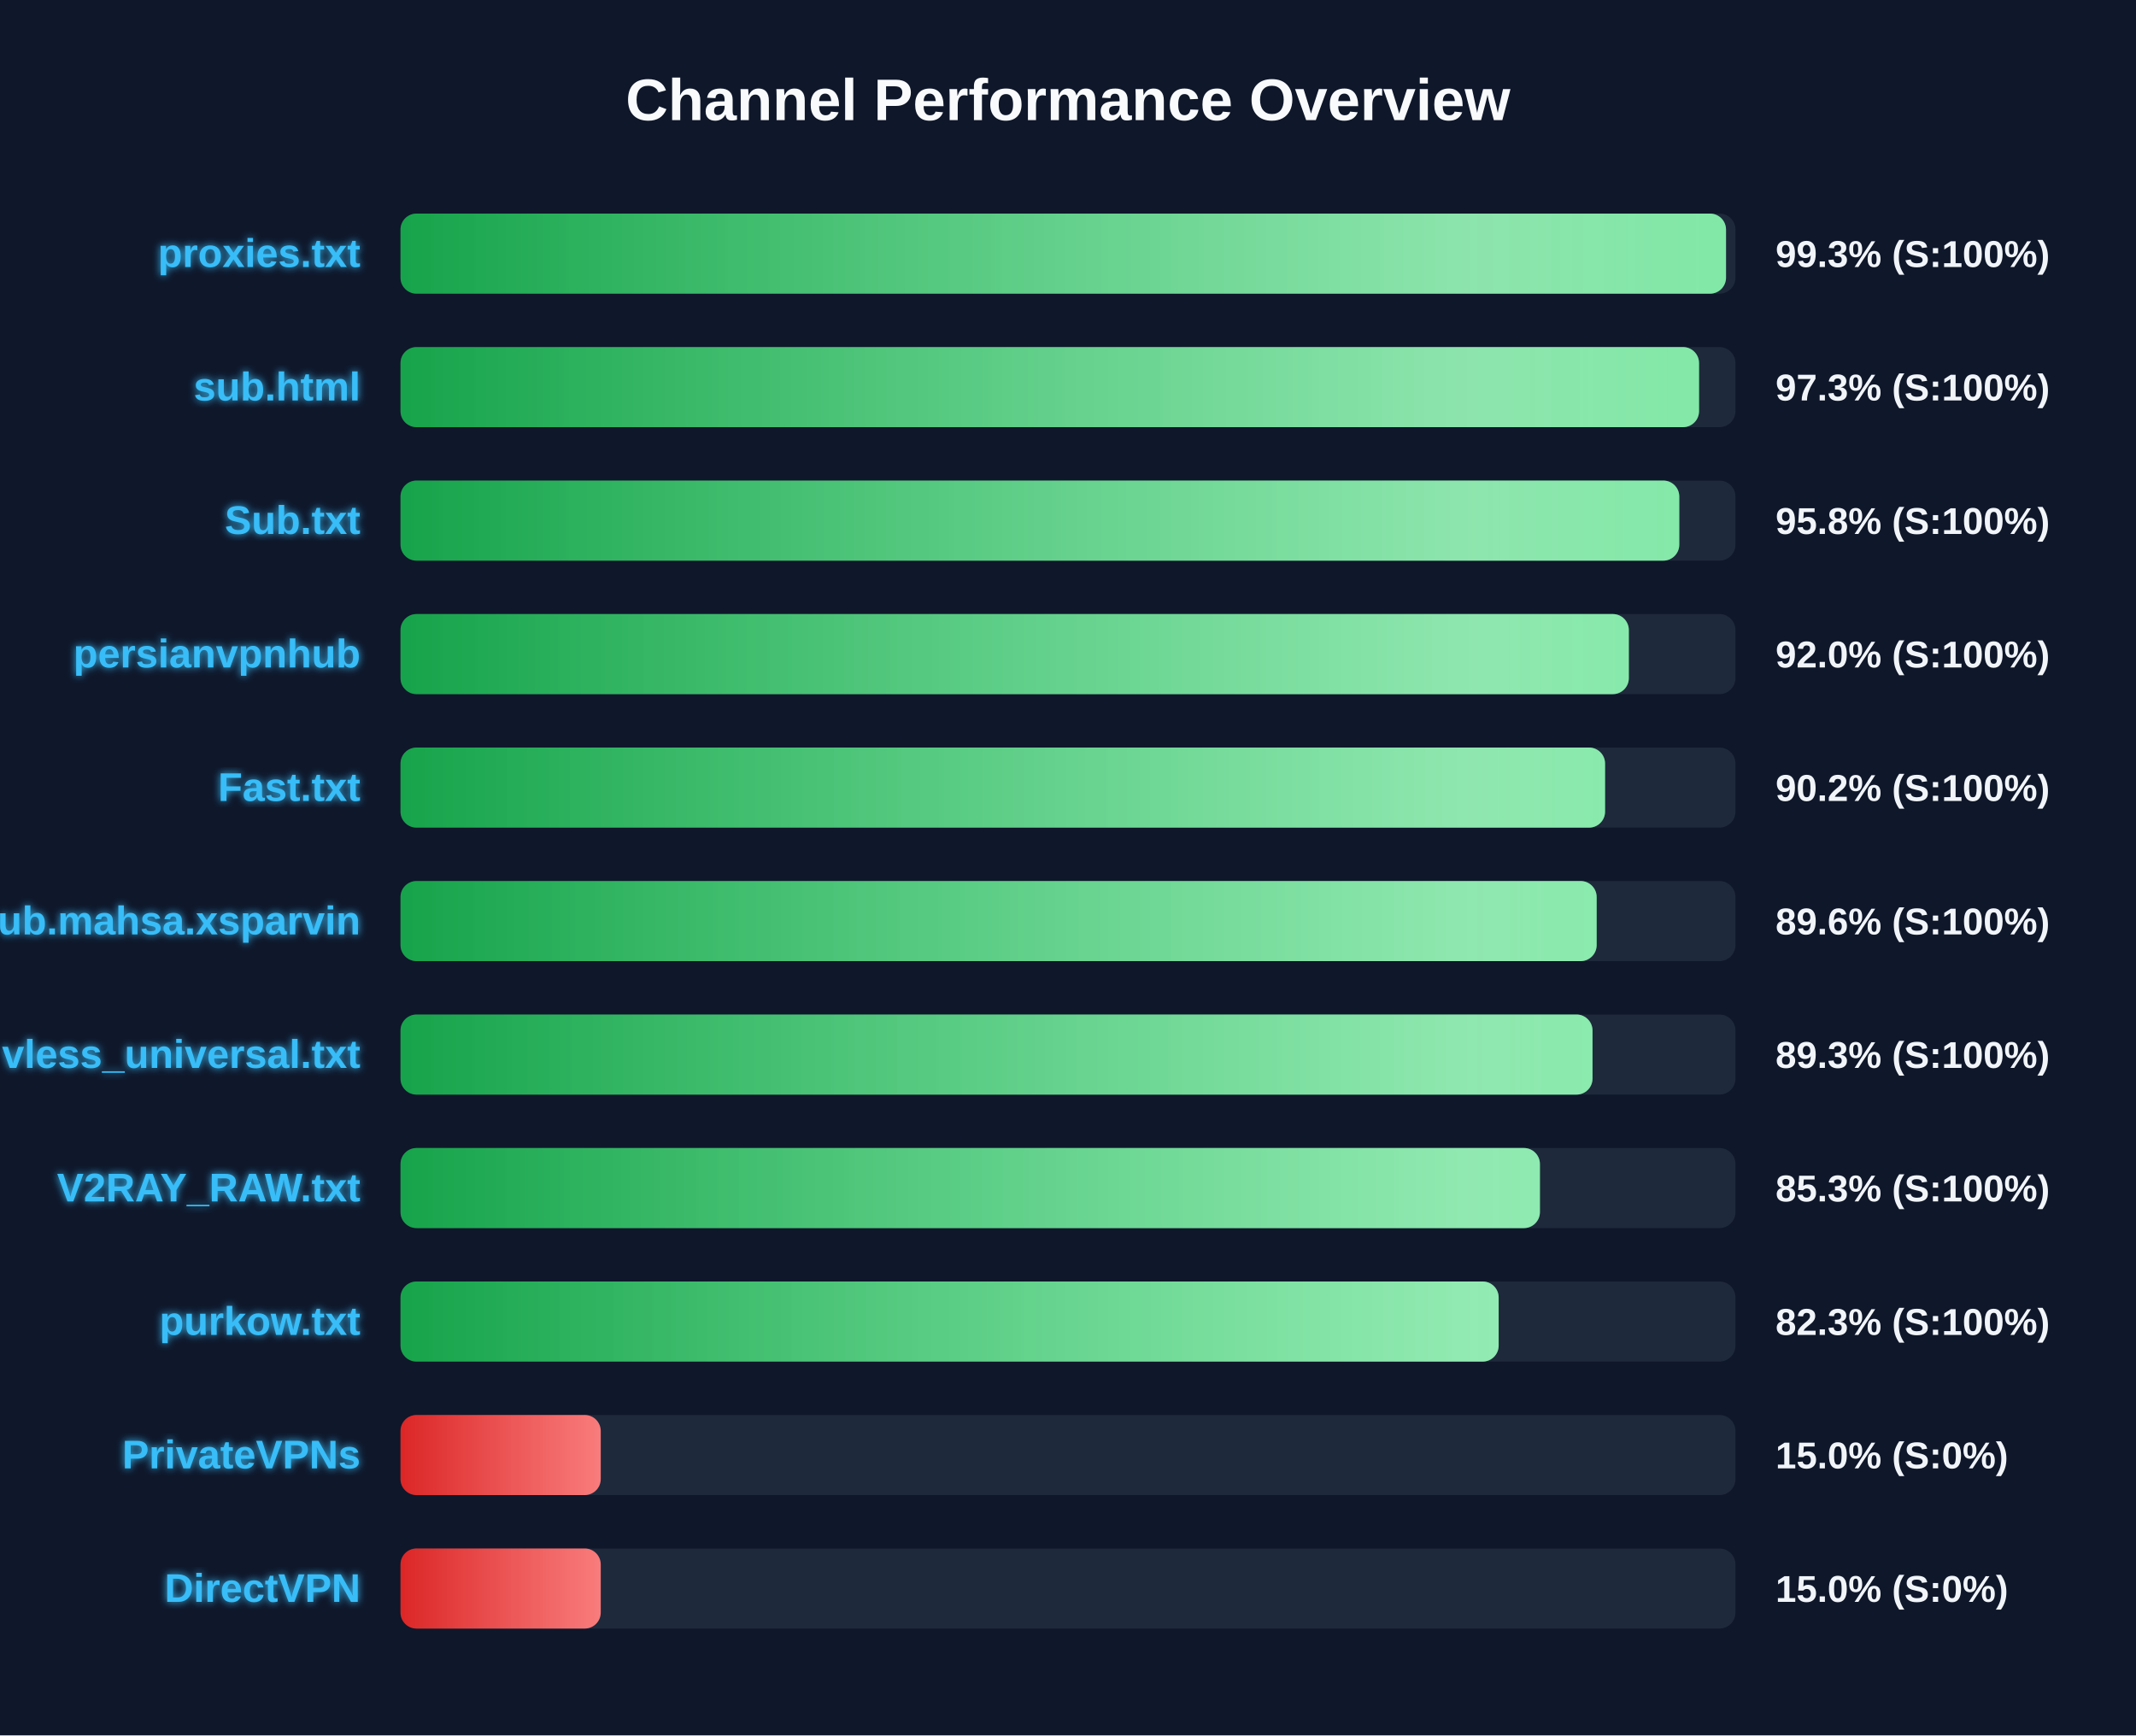
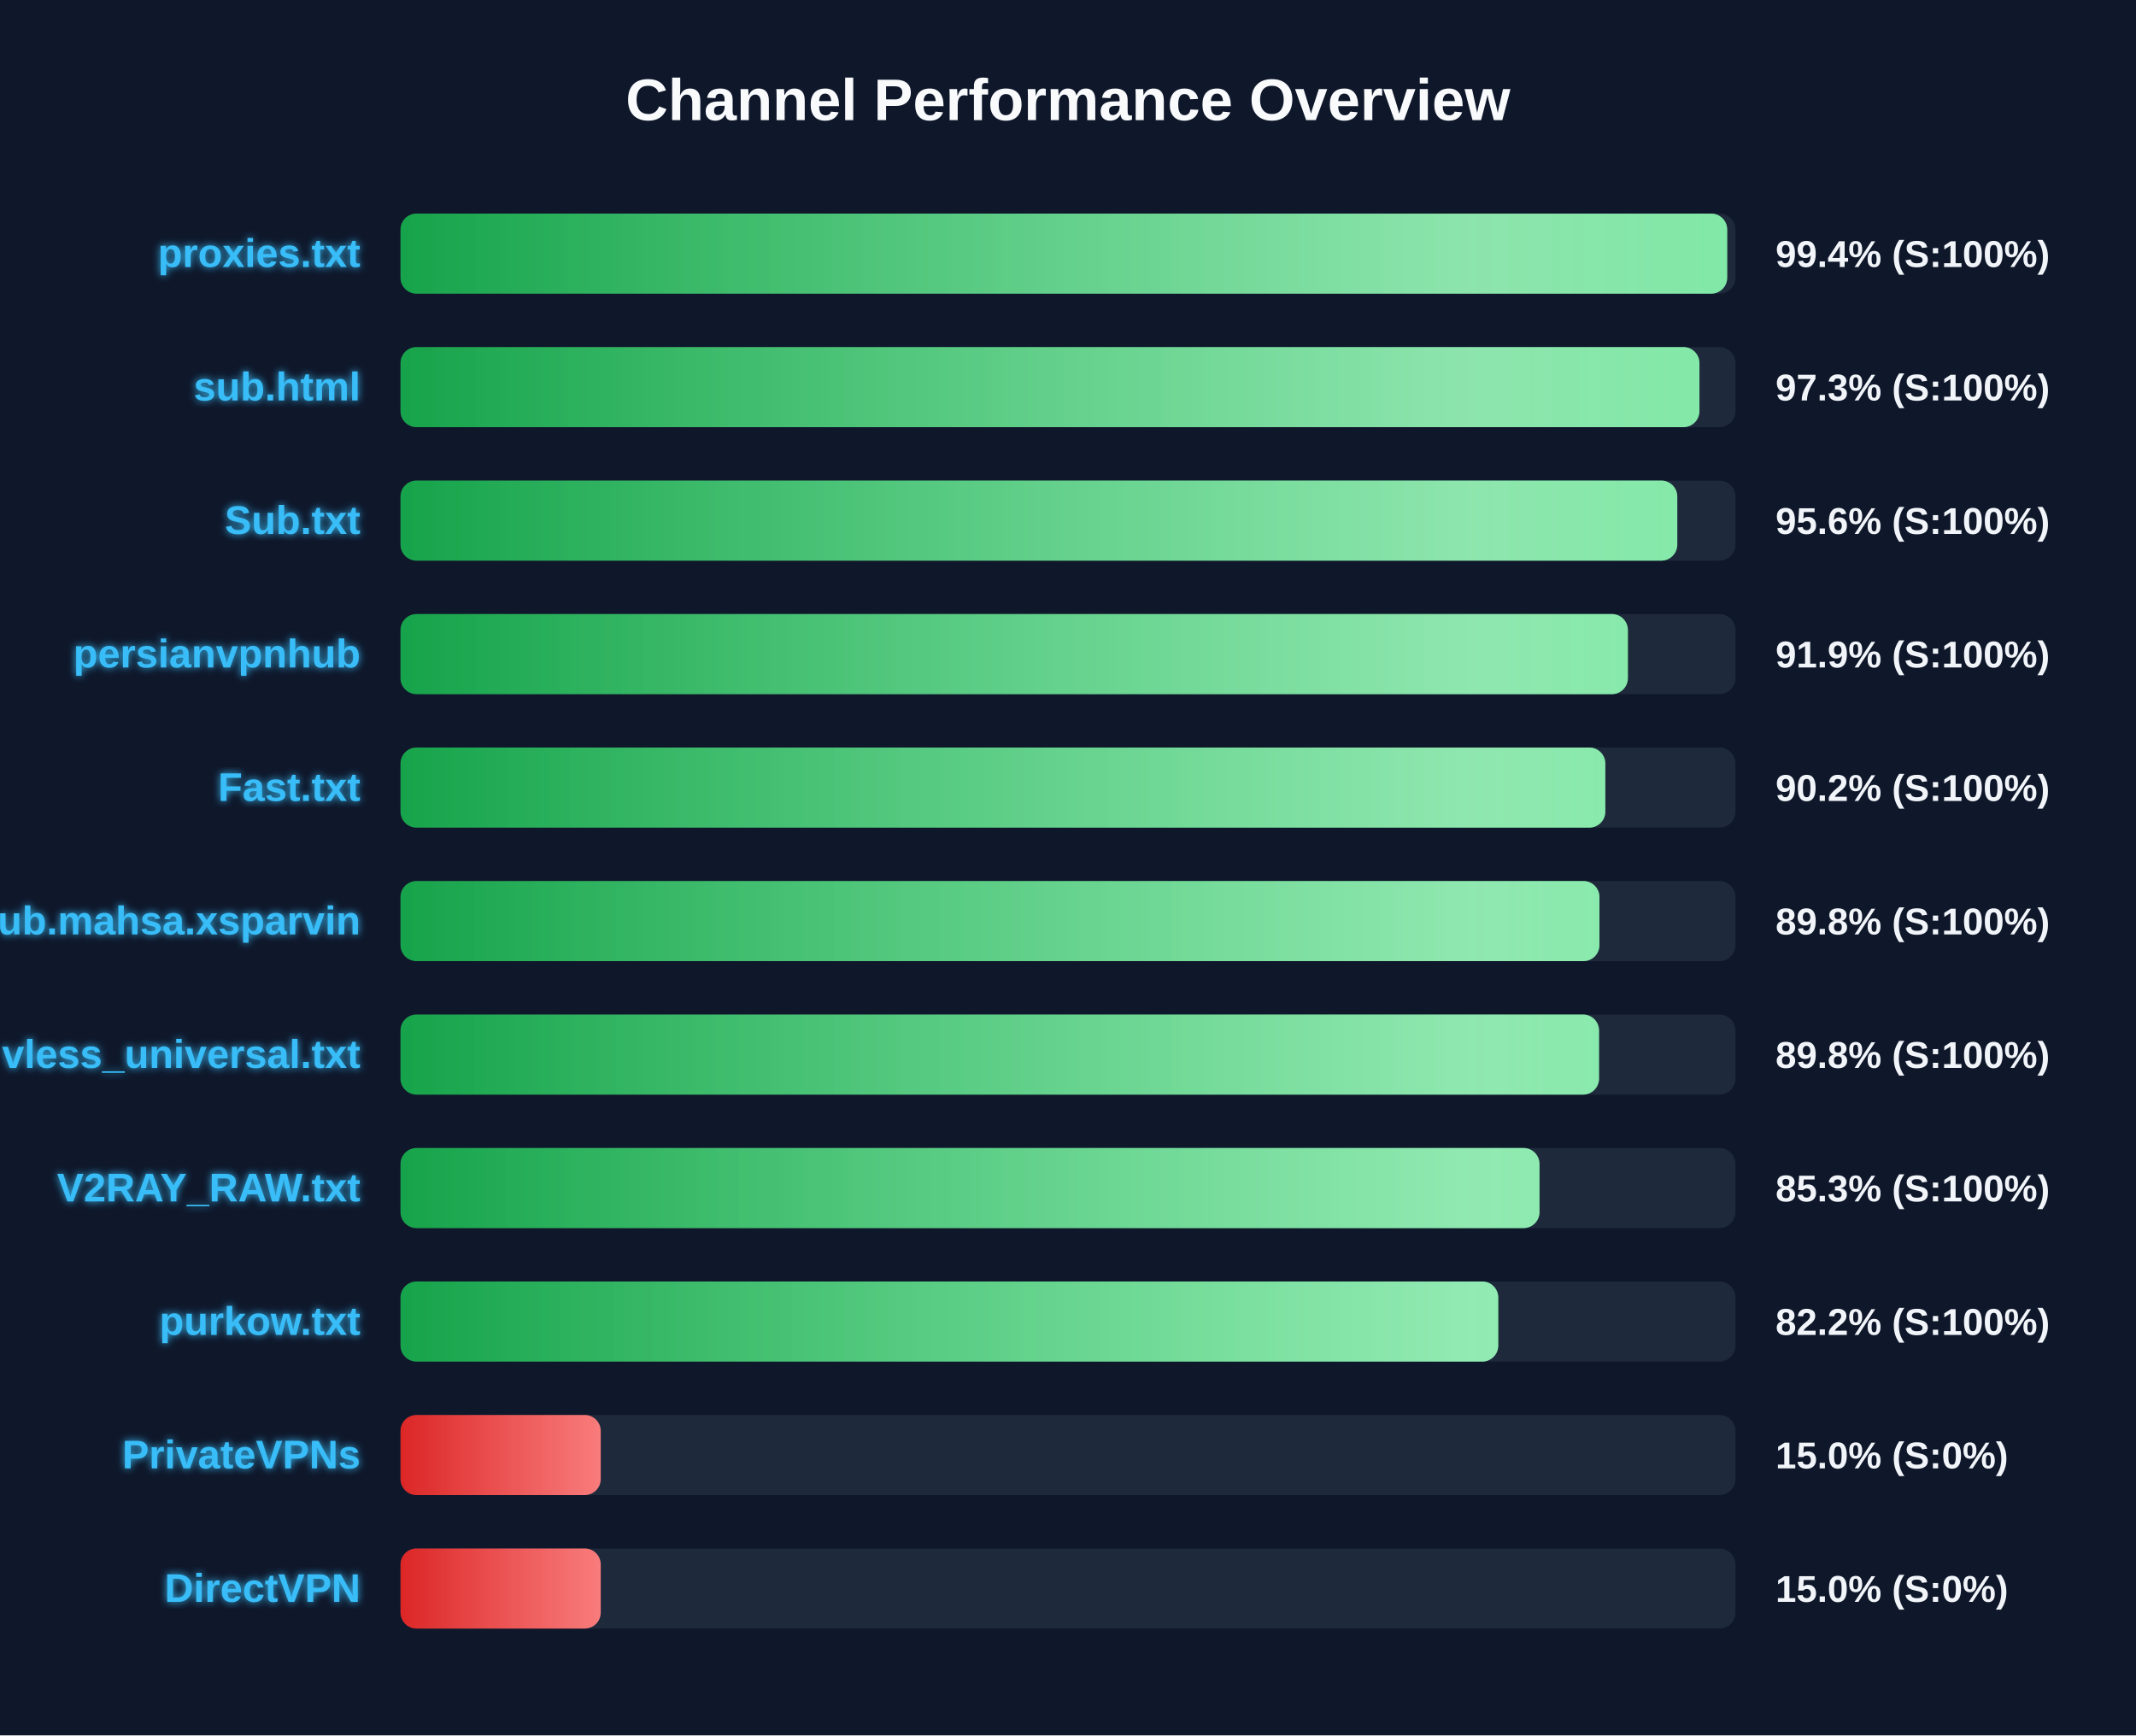
<svg xmlns="http://www.w3.org/2000/svg" width="800" height="650" version="1.1">
  <defs>
    <linearGradient id="grad-green" x1="0%" y1="0%" x2="100%" y2="0%">
      <stop offset="0%" stop-color="#16a34a" />
      <stop offset="100%" stop-color="#4ade80" />
    </linearGradient>
    <linearGradient id="grad-yellow" x1="0%" y1="0%" x2="100%" y2="0%">
      <stop offset="0%" stop-color="#ca8a04" />
      <stop offset="100%" stop-color="#fde047" />
    </linearGradient>
    <linearGradient id="grad-red" x1="0%" y1="0%" x2="100%" y2="0%">
      <stop offset="0%" stop-color="#dc2626" />
      <stop offset="100%" stop-color="#f87171" />
    </linearGradient>
    <linearGradient id="shimmer" x1="0%" y1="0%" x2="100%" y2="0%">
      <stop offset="0%" stop-color="rgba(255,255,255,0)" />
      <stop offset="50%" stop-color="rgba(255,255,255,0.4)" />
      <stop offset="100%" stop-color="rgba(255,255,255,0)" />
    </linearGradient>
    <filter id="glow" x="-20%" y="-20%" width="140%" height="140%">
      <feGaussianBlur stdDeviation="1.5" result="blur" />
      <feComposite in="SourceGraphic" in2="blur" operator="over" />
    </filter>
  </defs>
  <style>
        .bg-rect { fill: #0f172a; }
        .title { font: bold 22px 'Segoe UI', Arial, sans-serif; fill: #f8fafc; }
        .row { font: bold 15px 'Segoe UI', Arial, sans-serif; fill: #38bdf8; filter: url(#glow); }
        .score { font: bold 14px 'Segoe UI', Arial, sans-serif; fill: #f1f5f9; }
        @keyframes shimmer-anim {
            0% { transform: translateX(-100%); }
            100% { transform: translateX(200%); }
        }
        .shimmer-rect {
            animation: shimmer-anim 2.5s infinite linear;
        }
    </style>
  <rect width="100%" height="100%" class="bg-rect" />
  <text x="400" y="45" text-anchor="middle" class="title">Channel Performance Overview</text>
  <rect x="150" y="80" width="500" height="30" fill="#1e293b" rx="6" />
  <clipPath id="clip-0">
-     <rect x="150" y="80" width="496.45" height="30" rx="6" />
+     <rect x="150" y="80" width="496.9" height="30" rx="6" />
  </clipPath>
-   <rect x="150" y="80" width="496.45" height="30" fill="url(#grad-green)" rx="6" />
+   <rect x="150" y="80" width="496.9" height="30" fill="url(#grad-green)" rx="6" />
  <g clip-path="url(#clip-0)">
    <rect x="150" y="80" width="100%" height="30" fill="url(#shimmer)" class="shimmer-rect" />
  </g>
  <text x="135" y="100" text-anchor="end" class="row">proxies.txt</text>
-   <text x="665" y="100" text-anchor="start" class="score">99.3% (S:100%)</text>
+   <text x="665" y="100" text-anchor="start" class="score">99.4% (S:100%)</text>
  <rect x="150" y="130" width="500" height="30" fill="#1e293b" rx="6" />
  <clipPath id="clip-1">
-     <rect x="150" y="130" width="486.35" height="30" rx="6" />
+     <rect x="150" y="130" width="486.5" height="30" rx="6" />
  </clipPath>
-   <rect x="150" y="130" width="486.35" height="30" fill="url(#grad-green)" rx="6" />
+   <rect x="150" y="130" width="486.5" height="30" fill="url(#grad-green)" rx="6" />
  <g clip-path="url(#clip-1)">
    <rect x="150" y="130" width="100%" height="30" fill="url(#shimmer)" class="shimmer-rect" />
  </g>
  <text x="135" y="150" text-anchor="end" class="row">sub.html</text>
  <text x="665" y="150" text-anchor="start" class="score">97.3% (S:100%)</text>
  <rect x="150" y="180" width="500" height="30" fill="#1e293b" rx="6" />
  <clipPath id="clip-2">
-     <rect x="150" y="180" width="478.95" height="30" rx="6" />
+     <rect x="150" y="180" width="478.2" height="30" rx="6" />
  </clipPath>
-   <rect x="150" y="180" width="478.95" height="30" fill="url(#grad-green)" rx="6" />
+   <rect x="150" y="180" width="478.2" height="30" fill="url(#grad-green)" rx="6" />
  <g clip-path="url(#clip-2)">
    <rect x="150" y="180" width="100%" height="30" fill="url(#shimmer)" class="shimmer-rect" />
  </g>
  <text x="135" y="200" text-anchor="end" class="row">Sub.txt</text>
-   <text x="665" y="200" text-anchor="start" class="score">95.8% (S:100%)</text>
+   <text x="665" y="200" text-anchor="start" class="score">95.6% (S:100%)</text>
  <rect x="150" y="230" width="500" height="30" fill="#1e293b" rx="6" />
  <clipPath id="clip-3">
-     <rect x="150" y="230" width="460.05" height="30" rx="6" />
+     <rect x="150" y="230" width="459.7" height="30" rx="6" />
  </clipPath>
-   <rect x="150" y="230" width="460.05" height="30" fill="url(#grad-green)" rx="6" />
+   <rect x="150" y="230" width="459.7" height="30" fill="url(#grad-green)" rx="6" />
  <g clip-path="url(#clip-3)">
    <rect x="150" y="230" width="100%" height="30" fill="url(#shimmer)" class="shimmer-rect" />
  </g>
  <text x="135" y="250" text-anchor="end" class="row">persianvpnhub</text>
-   <text x="665" y="250" text-anchor="start" class="score">92.0% (S:100%)</text>
+   <text x="665" y="250" text-anchor="start" class="score">91.9% (S:100%)</text>
  <rect x="150" y="280" width="500" height="30" fill="#1e293b" rx="6" />
  <clipPath id="clip-4">
-     <rect x="150" y="280" width="451.15" height="30" rx="6" />
+     <rect x="150" y="280" width="451.25" height="30" rx="6" />
  </clipPath>
-   <rect x="150" y="280" width="451.15" height="30" fill="url(#grad-green)" rx="6" />
+   <rect x="150" y="280" width="451.25" height="30" fill="url(#grad-green)" rx="6" />
  <g clip-path="url(#clip-4)">
    <rect x="150" y="280" width="100%" height="30" fill="url(#shimmer)" class="shimmer-rect" />
  </g>
  <text x="135" y="300" text-anchor="end" class="row">Fast.txt</text>
  <text x="665" y="300" text-anchor="start" class="score">90.2% (S:100%)</text>
  <rect x="150" y="330" width="500" height="30" fill="#1e293b" rx="6" />
  <clipPath id="clip-5">
-     <rect x="150" y="330" width="448.0" height="30" rx="6" />
+     <rect x="150" y="330" width="449.05" height="30" rx="6" />
  </clipPath>
-   <rect x="150" y="330" width="448.0" height="30" fill="url(#grad-green)" rx="6" />
+   <rect x="150" y="330" width="449.05" height="30" fill="url(#grad-green)" rx="6" />
  <g clip-path="url(#clip-5)">
    <rect x="150" y="330" width="100%" height="30" fill="url(#shimmer)" class="shimmer-rect" />
  </g>
  <text x="135" y="350" text-anchor="end" class="row">Sub.mahsa.xsparvin</text>
-   <text x="665" y="350" text-anchor="start" class="score">89.6% (S:100%)</text>
+   <text x="665" y="350" text-anchor="start" class="score">89.8% (S:100%)</text>
  <rect x="150" y="380" width="500" height="30" fill="#1e293b" rx="6" />
  <clipPath id="clip-6">
-     <rect x="150" y="380" width="446.45" height="30" rx="6" />
+     <rect x="150" y="380" width="448.9" height="30" rx="6" />
  </clipPath>
-   <rect x="150" y="380" width="446.45" height="30" fill="url(#grad-green)" rx="6" />
+   <rect x="150" y="380" width="448.9" height="30" fill="url(#grad-green)" rx="6" />
  <g clip-path="url(#clip-6)">
    <rect x="150" y="380" width="100%" height="30" fill="url(#shimmer)" class="shimmer-rect" />
  </g>
  <text x="135" y="400" text-anchor="end" class="row">vless_universal.txt</text>
-   <text x="665" y="400" text-anchor="start" class="score">89.3% (S:100%)</text>
+   <text x="665" y="400" text-anchor="start" class="score">89.8% (S:100%)</text>
  <rect x="150" y="430" width="500" height="30" fill="#1e293b" rx="6" />
  <clipPath id="clip-7">
-     <rect x="150" y="430" width="426.75" height="30" rx="6" />
+     <rect x="150" y="430" width="426.6" height="30" rx="6" />
  </clipPath>
-   <rect x="150" y="430" width="426.75" height="30" fill="url(#grad-green)" rx="6" />
+   <rect x="150" y="430" width="426.6" height="30" fill="url(#grad-green)" rx="6" />
  <g clip-path="url(#clip-7)">
    <rect x="150" y="430" width="100%" height="30" fill="url(#shimmer)" class="shimmer-rect" />
  </g>
  <text x="135" y="450" text-anchor="end" class="row">V2RAY_RAW.txt</text>
  <text x="665" y="450" text-anchor="start" class="score">85.3% (S:100%)</text>
  <rect x="150" y="480" width="500" height="30" fill="#1e293b" rx="6" />
  <clipPath id="clip-8">
-     <rect x="150" y="480" width="411.3" height="30" rx="6" />
+     <rect x="150" y="480" width="411.15" height="30" rx="6" />
  </clipPath>
-   <rect x="150" y="480" width="411.3" height="30" fill="url(#grad-green)" rx="6" />
+   <rect x="150" y="480" width="411.15" height="30" fill="url(#grad-green)" rx="6" />
  <g clip-path="url(#clip-8)">
    <rect x="150" y="480" width="100%" height="30" fill="url(#shimmer)" class="shimmer-rect" />
  </g>
  <text x="135" y="500" text-anchor="end" class="row">purkow.txt</text>
-   <text x="665" y="500" text-anchor="start" class="score">82.3% (S:100%)</text>
+   <text x="665" y="500" text-anchor="start" class="score">82.2% (S:100%)</text>
  <rect x="150" y="530" width="500" height="30" fill="#1e293b" rx="6" />
  <clipPath id="clip-9">
    <rect x="150" y="530" width="75.0" height="30" rx="6" />
  </clipPath>
  <rect x="150" y="530" width="75.0" height="30" fill="url(#grad-red)" rx="6" />
  <g clip-path="url(#clip-9)">
    <rect x="150" y="530" width="100%" height="30" fill="url(#shimmer)" class="shimmer-rect" />
  </g>
  <text x="135" y="550" text-anchor="end" class="row">PrivateVPNs</text>
  <text x="665" y="550" text-anchor="start" class="score">15.0% (S:0%)</text>
  <rect x="150" y="580" width="500" height="30" fill="#1e293b" rx="6" />
  <clipPath id="clip-10">
    <rect x="150" y="580" width="75.0" height="30" rx="6" />
  </clipPath>
  <rect x="150" y="580" width="75.0" height="30" fill="url(#grad-red)" rx="6" />
  <g clip-path="url(#clip-10)">
    <rect x="150" y="580" width="100%" height="30" fill="url(#shimmer)" class="shimmer-rect" />
  </g>
  <text x="135" y="600" text-anchor="end" class="row">DirectVPN</text>
  <text x="665" y="600" text-anchor="start" class="score">15.0% (S:0%)</text>
</svg>
